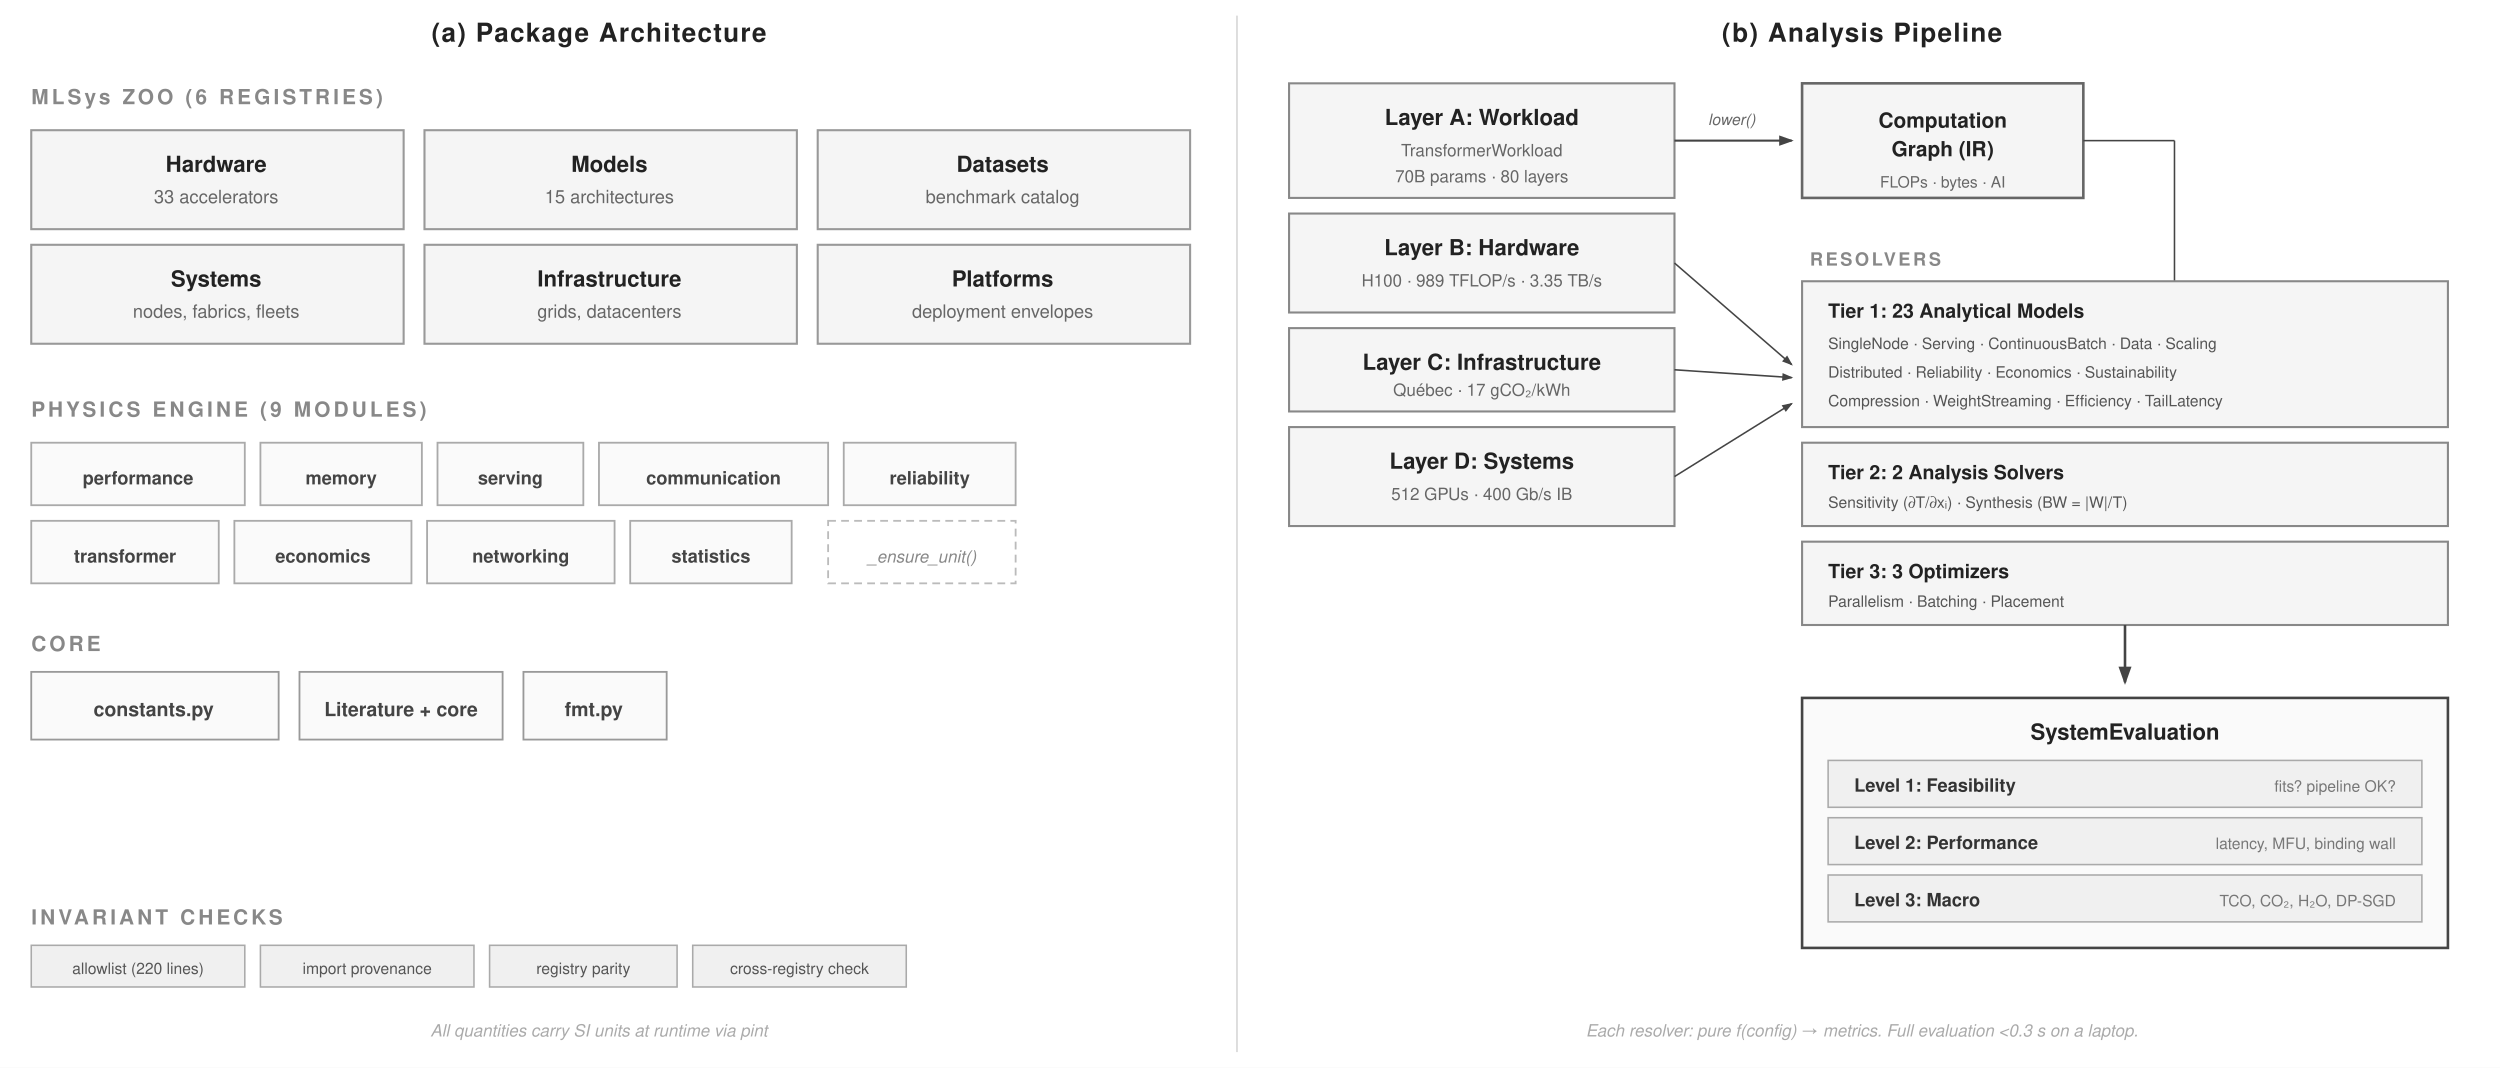
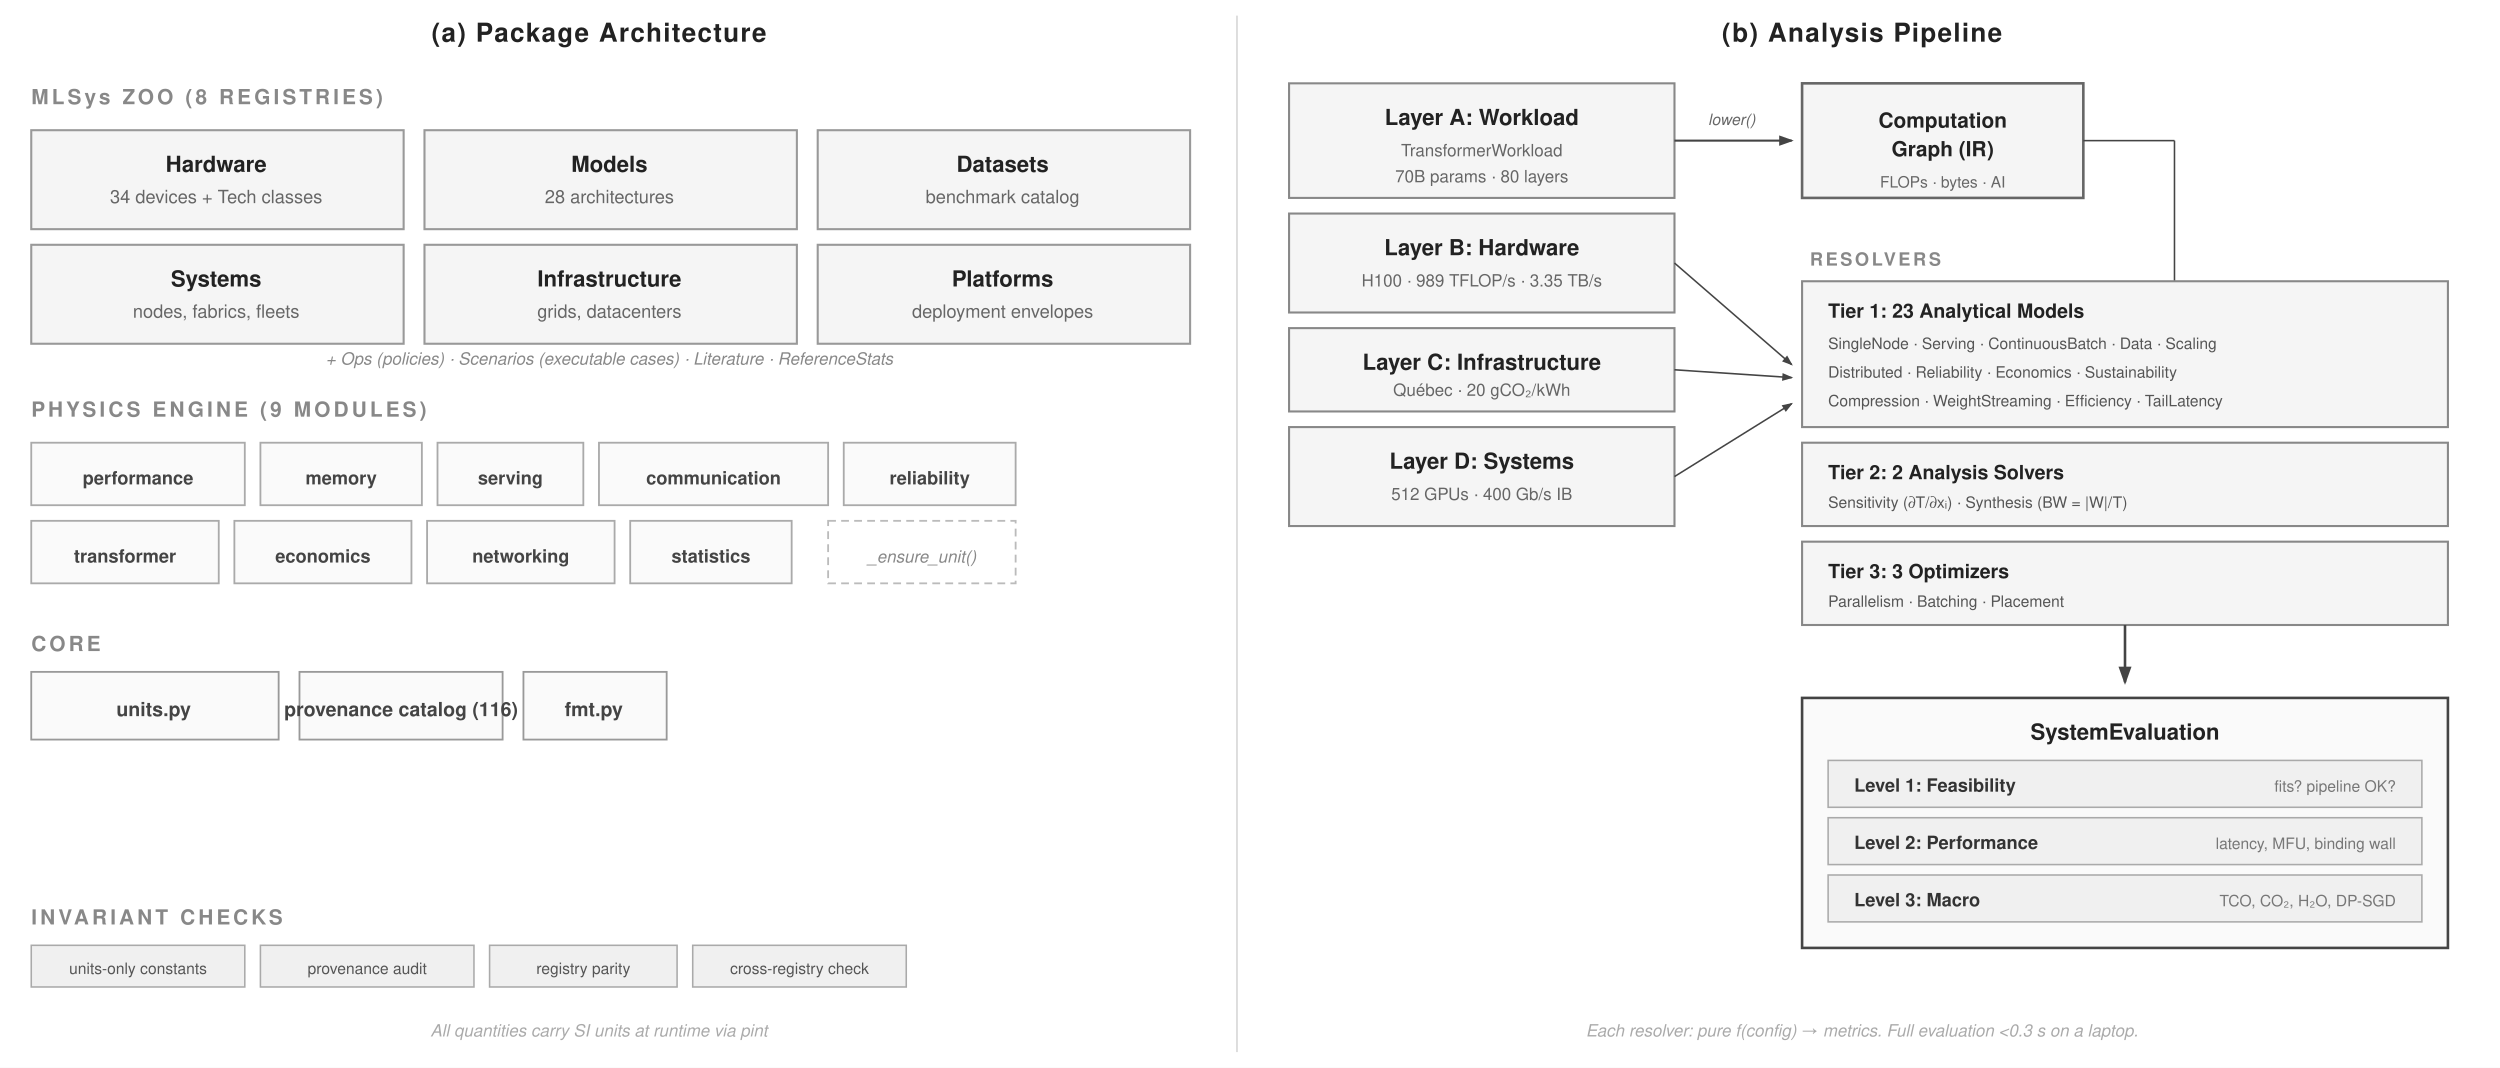
<svg xmlns="http://www.w3.org/2000/svg" viewBox="0 0 960 410" font-family="Helvetica Neue, Helvetica, Arial, sans-serif">
  <rect width="960" height="410" fill="#fff" />
  <defs>
    <marker id="arrow" markerWidth="7" markerHeight="5" refX="6" refY="2.5" orient="auto">
      <path d="M0,0 L7,2.5 L0,5 Z" fill="#444" />
    </marker>
    <marker id="arrow-accent" markerWidth="7" markerHeight="5" refX="6" refY="2.5" orient="auto">
      <path d="M0,0 L7,2.5 L0,5 Z" fill="#a31f34" />
    </marker>
  </defs>
  <text x="230" y="16" text-anchor="middle" font-size="10" font-weight="700" fill="#222" letter-spacing="0.5">(a) Package Architecture</text>
  <text x="715" y="16" text-anchor="middle" font-size="10" font-weight="700" fill="#222" letter-spacing="0.5">(b) Analysis Pipeline</text>
  <line x1="475" y1="6" x2="475" y2="404" stroke="#ccc" stroke-width="0.5" />
-   <text x="12" y="40" font-size="8" font-weight="700" fill="#888" letter-spacing="1.2">MLSys ZOO (6 REGISTRIES)</text>
+   <text x="12" y="40" font-size="8" font-weight="700" fill="#888" letter-spacing="1.2">MLSys ZOO (8 REGISTRIES)</text>
  <rect x="12" y="50" width="143" height="38" fill="#f5f5f5" stroke="#999" stroke-width="0.8" />
  <text x="83" y="66" text-anchor="middle" font-size="8.5" font-weight="700" fill="#222">Hardware</text>
-   <text x="83" y="78" text-anchor="middle" font-size="7" fill="#666">33 accelerators</text>
+   <text x="83" y="78" text-anchor="middle" font-size="7" fill="#666">34 devices + Tech classes</text>
  <rect x="163" y="50" width="143" height="38" fill="#f5f5f5" stroke="#999" stroke-width="0.8" />
  <text x="234" y="66" text-anchor="middle" font-size="8.5" font-weight="700" fill="#222">Models</text>
-   <text x="234" y="78" text-anchor="middle" font-size="7" fill="#666">15 architectures</text>
+   <text x="234" y="78" text-anchor="middle" font-size="7" fill="#666">28 architectures</text>
  <rect x="314" y="50" width="143" height="38" fill="#f5f5f5" stroke="#999" stroke-width="0.8" />
  <text x="385" y="66" text-anchor="middle" font-size="8.5" font-weight="700" fill="#222">Datasets</text>
  <text x="385" y="78" text-anchor="middle" font-size="7" fill="#666">benchmark catalog</text>
  <rect x="12" y="94" width="143" height="38" fill="#f5f5f5" stroke="#999" stroke-width="0.8" />
  <text x="83" y="110" text-anchor="middle" font-size="8.5" font-weight="700" fill="#222">Systems</text>
  <text x="83" y="122" text-anchor="middle" font-size="7" fill="#666">nodes, fabrics, fleets</text>
  <rect x="163" y="94" width="143" height="38" fill="#f5f5f5" stroke="#999" stroke-width="0.8" />
  <text x="234" y="110" text-anchor="middle" font-size="8.5" font-weight="700" fill="#222">Infrastructure</text>
  <text x="234" y="122" text-anchor="middle" font-size="7" fill="#666">grids, datacenters</text>
  <rect x="314" y="94" width="143" height="38" fill="#f5f5f5" stroke="#999" stroke-width="0.8" />
  <text x="385" y="110" text-anchor="middle" font-size="8.5" font-weight="700" fill="#222">Platforms</text>
  <text x="385" y="122" text-anchor="middle" font-size="7" fill="#666">deployment envelopes</text>
+   <text x="234" y="140" text-anchor="middle" font-size="6.5" font-style="italic" fill="#888">+ Ops (policies) · Scenarios (executable cases) · Literature · ReferenceStats</text>
  <text x="12" y="160" font-size="8" font-weight="700" fill="#888" letter-spacing="1.2">PHYSICS ENGINE (9 MODULES)</text>
  <rect x="12" y="170" width="82" height="24" fill="#fafafa" stroke="#aaa" stroke-width="0.7" />
  <text x="53" y="186" text-anchor="middle" font-size="7" font-weight="600" fill="#444">performance</text>
  <rect x="100" y="170" width="62" height="24" fill="#fafafa" stroke="#aaa" stroke-width="0.7" />
  <text x="131" y="186" text-anchor="middle" font-size="7" font-weight="600" fill="#444">memory</text>
  <rect x="168" y="170" width="56" height="24" fill="#fafafa" stroke="#aaa" stroke-width="0.7" />
  <text x="196" y="186" text-anchor="middle" font-size="7" font-weight="600" fill="#444">serving</text>
  <rect x="230" y="170" width="88" height="24" fill="#fafafa" stroke="#aaa" stroke-width="0.7" />
  <text x="274" y="186" text-anchor="middle" font-size="7" font-weight="600" fill="#444">communication</text>
  <rect x="324" y="170" width="66" height="24" fill="#fafafa" stroke="#aaa" stroke-width="0.7" />
  <text x="357" y="186" text-anchor="middle" font-size="7" font-weight="600" fill="#444">reliability</text>
  <rect x="12" y="200" width="72" height="24" fill="#fafafa" stroke="#aaa" stroke-width="0.7" />
  <text x="48" y="216" text-anchor="middle" font-size="7" font-weight="600" fill="#444">transformer</text>
  <rect x="90" y="200" width="68" height="24" fill="#fafafa" stroke="#aaa" stroke-width="0.7" />
  <text x="124" y="216" text-anchor="middle" font-size="7" font-weight="600" fill="#444">economics</text>
  <rect x="164" y="200" width="72" height="24" fill="#fafafa" stroke="#aaa" stroke-width="0.7" />
  <text x="200" y="216" text-anchor="middle" font-size="7" font-weight="600" fill="#444">networking</text>
  <rect x="242" y="200" width="62" height="24" fill="#fafafa" stroke="#aaa" stroke-width="0.7" />
  <text x="273" y="216" text-anchor="middle" font-size="7" font-weight="600" fill="#444">statistics</text>
  <rect x="318" y="200" width="72" height="24" fill="#fff" stroke="#bbb" stroke-width="0.7" stroke-dasharray="3,2" />
  <text x="354" y="216" text-anchor="middle" font-size="6.5" font-style="italic" fill="#888">_ensure_unit()</text>
  <text x="12" y="250" font-size="8" font-weight="700" fill="#888" letter-spacing="1.2">CORE</text>
  <rect x="12" y="258" width="95" height="26" fill="#fafafa" stroke="#999" stroke-width="0.7" />
-   <text x="59" y="275" text-anchor="middle" font-size="7.5" font-weight="600" fill="#444">constants.py</text>
+   <text x="59" y="275" text-anchor="middle" font-size="7.5" font-weight="600" fill="#444">units.py</text>
  <rect x="115" y="258" width="78" height="26" fill="#fafafa" stroke="#999" stroke-width="0.7" />
-   <text x="154" y="275" text-anchor="middle" font-size="7.5" font-weight="600" fill="#444">Literature + core</text>
+   <text x="154" y="275" text-anchor="middle" font-size="7.5" font-weight="600" fill="#444">provenance catalog (116)</text>
  <rect x="201" y="258" width="55" height="26" fill="#fafafa" stroke="#999" stroke-width="0.7" />
  <text x="228" y="275" text-anchor="middle" font-size="7.5" font-weight="600" fill="#444">fmt.py</text>
  <text x="12" y="355" font-size="8" font-weight="700" fill="#888" letter-spacing="1.2">INVARIANT CHECKS</text>
  <rect x="12" y="363" width="82" height="16" fill="#f0f0f0" stroke="#aaa" stroke-width="0.6" />
-   <text x="53" y="374" text-anchor="middle" font-size="6" fill="#555">allowlist (220 lines)</text>
+   <text x="53" y="374" text-anchor="middle" font-size="6" fill="#555">units-only constants</text>
  <rect x="100" y="363" width="82" height="16" fill="#f0f0f0" stroke="#aaa" stroke-width="0.6" />
-   <text x="141" y="374" text-anchor="middle" font-size="6" fill="#555">import provenance</text>
+   <text x="141" y="374" text-anchor="middle" font-size="6" fill="#555">provenance audit</text>
  <rect x="188" y="363" width="72" height="16" fill="#f0f0f0" stroke="#aaa" stroke-width="0.6" />
  <text x="224" y="374" text-anchor="middle" font-size="6" fill="#555">registry parity</text>
  <rect x="266" y="363" width="82" height="16" fill="#f0f0f0" stroke="#aaa" stroke-width="0.6" />
  <text x="307" y="374" text-anchor="middle" font-size="6" fill="#555">cross-registry check</text>
  <text x="230" y="398" text-anchor="middle" font-size="6.5" font-style="italic" fill="#aaa">All quantities carry SI units at runtime via pint</text>
  <rect x="495" y="32" width="148" height="44" fill="#f5f5f5" stroke="#888" stroke-width="0.8" />
  <text x="569" y="48" text-anchor="middle" font-size="8.5" font-weight="700" fill="#222">Layer A: Workload</text>
  <text x="569" y="60" text-anchor="middle" font-size="6.5" fill="#666">TransformerWorkload</text>
  <text x="569" y="70" text-anchor="middle" font-size="6.5" fill="#666">70B params · 80 layers</text>
  <rect x="495" y="82" width="148" height="38" fill="#f5f5f5" stroke="#888" stroke-width="0.8" />
  <text x="569" y="98" text-anchor="middle" font-size="8.5" font-weight="700" fill="#222">Layer B: Hardware</text>
  <text x="569" y="110" text-anchor="middle" font-size="6.5" fill="#666">H100 · 989 TFLOP/s · 3.35 TB/s</text>
  <rect x="495" y="126" width="148" height="32" fill="#f5f5f5" stroke="#888" stroke-width="0.8" />
  <text x="569" y="142" text-anchor="middle" font-size="8.5" font-weight="700" fill="#222">Layer C: Infrastructure</text>
-   <text x="569" y="152" text-anchor="middle" font-size="6.5" fill="#666">Québec · 17 gCO₂/kWh</text>
+   <text x="569" y="152" text-anchor="middle" font-size="6.5" fill="#666">Québec · 20 gCO₂/kWh</text>
  <rect x="495" y="164" width="148" height="38" fill="#f5f5f5" stroke="#888" stroke-width="0.8" />
  <text x="569" y="180" text-anchor="middle" font-size="8.5" font-weight="700" fill="#222">Layer D: Systems</text>
  <text x="569" y="192" text-anchor="middle" font-size="6.5" fill="#666">512 GPUs · 400 Gb/s IB</text>
  <line x1="643" y1="54" x2="688" y2="54" stroke="#444" stroke-width="0.8" marker-end="url(#arrow)" />
  <text x="665" y="48" text-anchor="middle" font-size="6" font-style="italic" fill="#666">lower()</text>
  <rect x="692" y="32" width="108" height="44" fill="#f5f5f5" stroke="#666" stroke-width="1" />
  <text x="746" y="49" text-anchor="middle" font-size="8" font-weight="700" fill="#222">Computation</text>
  <text x="746" y="60" text-anchor="middle" font-size="8" font-weight="700" fill="#222">Graph (IR)</text>
  <text x="746" y="72" text-anchor="middle" font-size="6" fill="#666">FLOPs · bytes · AI</text>
  <line x1="643" y1="101" x2="688" y2="140" stroke="#444" stroke-width="0.6" marker-end="url(#arrow)" />
  <line x1="643" y1="142" x2="688" y2="145" stroke="#444" stroke-width="0.6" marker-end="url(#arrow)" />
  <line x1="643" y1="183" x2="688" y2="155" stroke="#444" stroke-width="0.6" marker-end="url(#arrow)" />
  <line x1="800" y1="54" x2="835" y2="54" stroke="#444" stroke-width="0.6" />
  <line x1="835" y1="54" x2="835" y2="125" stroke="#444" stroke-width="0.6" marker-end="url(#arrow)" />
  <text x="695" y="102" font-size="7" font-weight="700" fill="#888" letter-spacing="1">RESOLVERS</text>
  <rect x="692" y="108" width="248" height="56" fill="#f5f5f5" stroke="#888" stroke-width="0.8" />
  <text x="702" y="122" font-size="7.5" font-weight="700" fill="#222">Tier 1: 23 Analytical Models</text>
  <text x="702" y="134" font-size="6" fill="#555">SingleNode · Serving · ContinuousBatch · Data · Scaling</text>
  <text x="702" y="145" font-size="6" fill="#555">Distributed · Reliability · Economics · Sustainability</text>
  <text x="702" y="156" font-size="6" fill="#555">Compression · WeightStreaming · Efficiency · TailLatency</text>
  <rect x="692" y="170" width="248" height="32" fill="#f5f5f5" stroke="#888" stroke-width="0.8" />
  <text x="702" y="184" font-size="7.5" font-weight="700" fill="#222">Tier 2: 2 Analysis Solvers</text>
  <text x="702" y="195" font-size="6" fill="#555">Sensitivity (∂T/∂xᵢ) · Synthesis (BW = |W|/T)</text>
  <rect x="692" y="208" width="248" height="32" fill="#f5f5f5" stroke="#888" stroke-width="0.8" />
  <text x="702" y="222" font-size="7.5" font-weight="700" fill="#222">Tier 3: 3 Optimizers</text>
  <text x="702" y="233" font-size="6" fill="#555">Parallelism · Batching · Placement</text>
  <line x1="816" y1="240" x2="816" y2="262" stroke="#444" stroke-width="1" marker-end="url(#arrow)" />
  <rect x="692" y="268" width="248" height="96" fill="#fafafa" stroke="#444" stroke-width="1" />
  <text x="816" y="284" text-anchor="middle" font-size="8.5" font-weight="700" fill="#222">SystemEvaluation</text>
  <rect x="702" y="292" width="228" height="18" fill="#f0f0f0" stroke="#aaa" stroke-width="0.6" />
  <text x="712" y="304" font-size="7" font-weight="600" fill="#333">Level 1: Feasibility</text>
  <text x="920" y="304" text-anchor="end" font-size="6" fill="#777">fits? pipeline OK?</text>
  <rect x="702" y="314" width="228" height="18" fill="#f0f0f0" stroke="#aaa" stroke-width="0.6" />
  <text x="712" y="326" font-size="7" font-weight="600" fill="#333">Level 2: Performance</text>
  <text x="920" y="326" text-anchor="end" font-size="6" fill="#777">latency, MFU, binding wall</text>
  <rect x="702" y="336" width="228" height="18" fill="#f0f0f0" stroke="#aaa" stroke-width="0.6" />
  <text x="712" y="348" font-size="7" font-weight="600" fill="#333">Level 3: Macro</text>
  <text x="920" y="348" text-anchor="end" font-size="6" fill="#777">TCO, CO₂, H₂O, DP-SGD</text>
  <text x="715" y="398" text-anchor="middle" font-size="6.5" font-style="italic" fill="#aaa">Each resolver: pure f(config) → metrics. Full evaluation &lt;0.3 s on a laptop.</text>
</svg>
